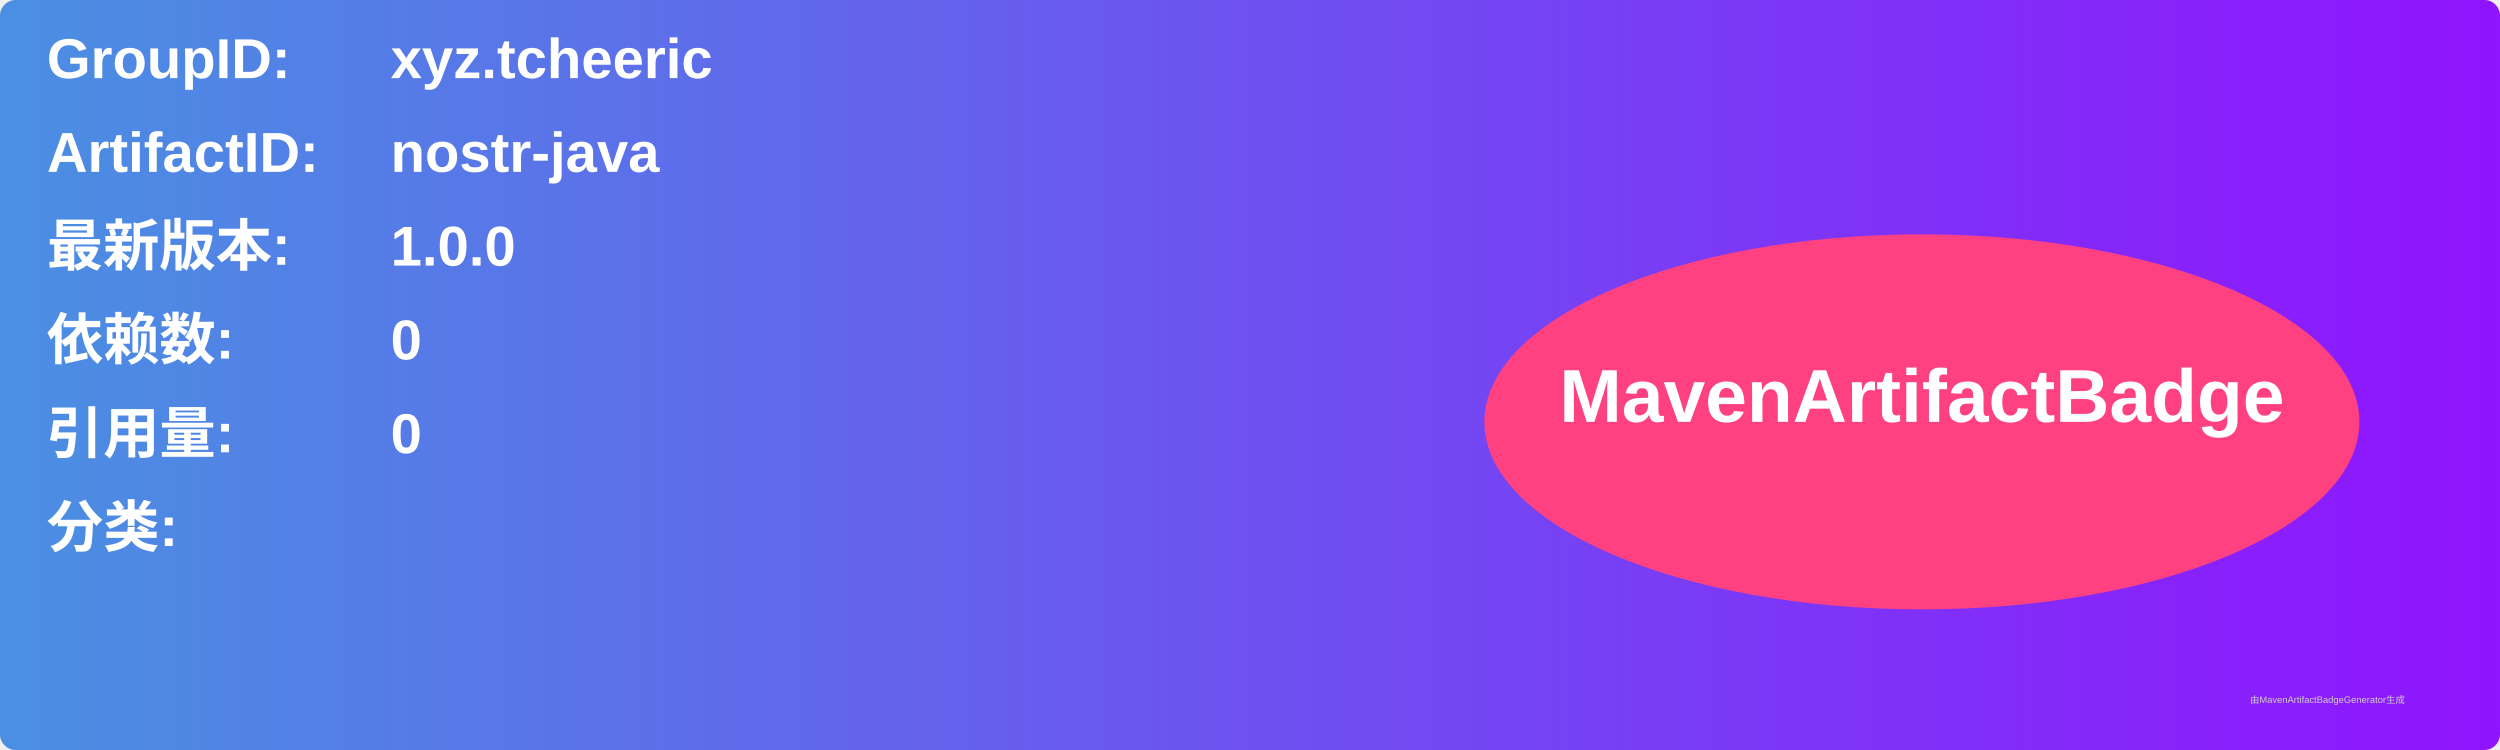
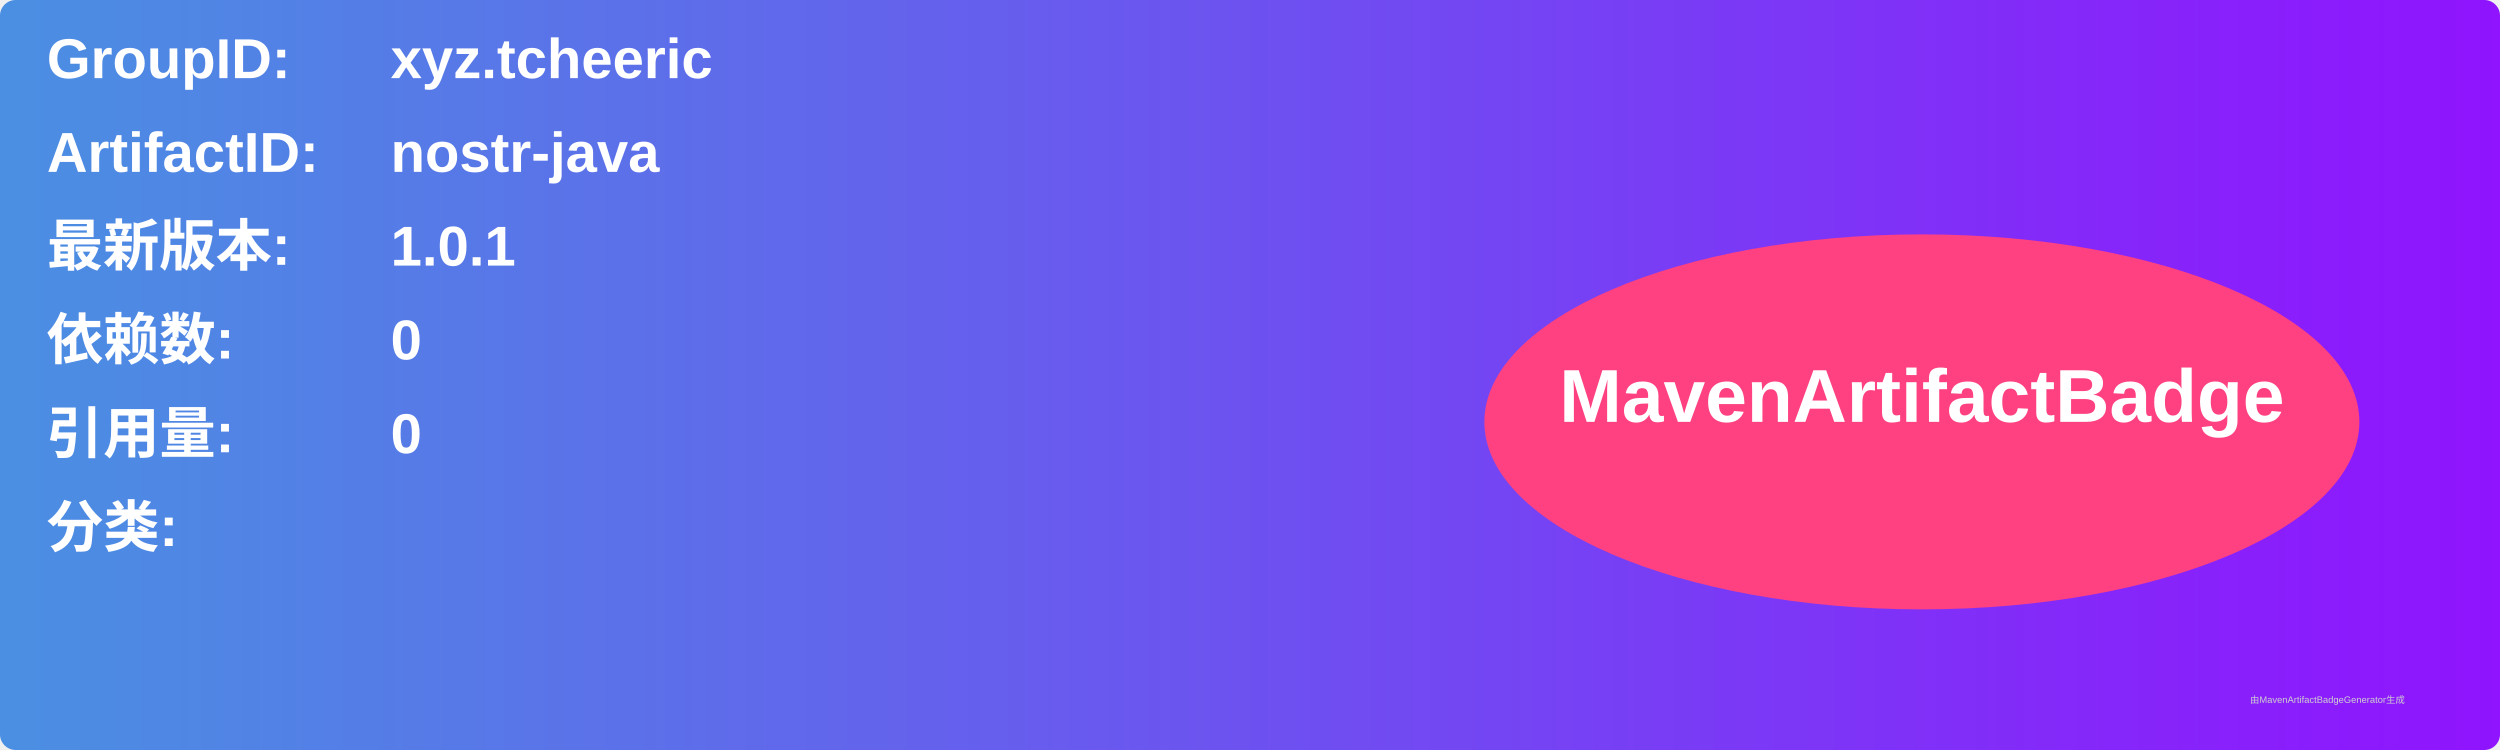
<svg xmlns="http://www.w3.org/2000/svg" width="800" height="240" viewBox="0 0 800 240">
  <linearGradient id="grad" x1="0%" y1="0%" x2="100%" y2="0%">
    <stop offset="0%" stop-color="#4a90e2" />
    <stop offset="100%" stop-color="#9013fe" />
  </linearGradient>
  <rect width="100%" height="100%" rx="5" ry="5" fill="url(#grad)" />
  <g transform="translate(15, 15)">
    <text x="0" y="10" font-family="Arial" font-size="18" fill="white" font-weight="bold" width="260">GroupID:</text>
    <text x="110" y="10" font-family="Arial" font-size="18" fill="white" font-weight="bold" width="460">xyz.tcheeric</text>
    <text x="0" y="40" font-family="Arial" font-size="18" fill="white" font-weight="bold" width="260">ArtifactID:</text>
    <text x="110" y="40" font-family="Arial" font-size="18" fill="white" font-weight="bold" width="460">nostr-java</text>
    <text x="0" y="70" font-family="Arial" font-size="18" fill="white" font-weight="bold">最新版本:</text>
    <text x="110" y="70" font-family="Arial" font-size="18" fill="white" font-weight="bold">
-       <tspan font-weight="bold">1.0.0</tspan>
+       <tspan font-weight="bold">1.0.1</tspan>
    </text>
    <text x="0" y="100" font-family="Arial" font-size="18" fill="white" font-weight="bold">依赖数: </text>
    <text x="110" y="100" font-family="Arial" font-size="18" fill="white">
      <tspan font-weight="bold">0</tspan>
    </text>
    <text x="0" y="130" font-family="Arial" font-size="18" fill="white" font-weight="bold">引用量: </text>
    <text x="110" y="130" font-family="Arial" font-size="18" fill="white">
      <tspan font-weight="bold">0</tspan>
    </text>
    <text x="0" y="160" font-family="Arial" font-size="18" fill="white" font-weight="bold">分类:</text>
    <text x="10" y="190" font-family="Arial" font-size="10" fill="white">
      <tspan font-weight="bold" />
    </text>
    <ellipse cx="600" cy="120" rx="140" ry="60" fill="#ff4081" />
    <text x="600" y="120" text-anchor="middle" font-family="Arial" font-size="24" fill="white" font-weight="bold">MavenArtifactBadge</text>
  </g>
  <text x="720" y="225" font-family="Arial" font-size="3" fill="#d0d0d0">由MavenArtifactBadgeGenerator生成</text>
</svg>
